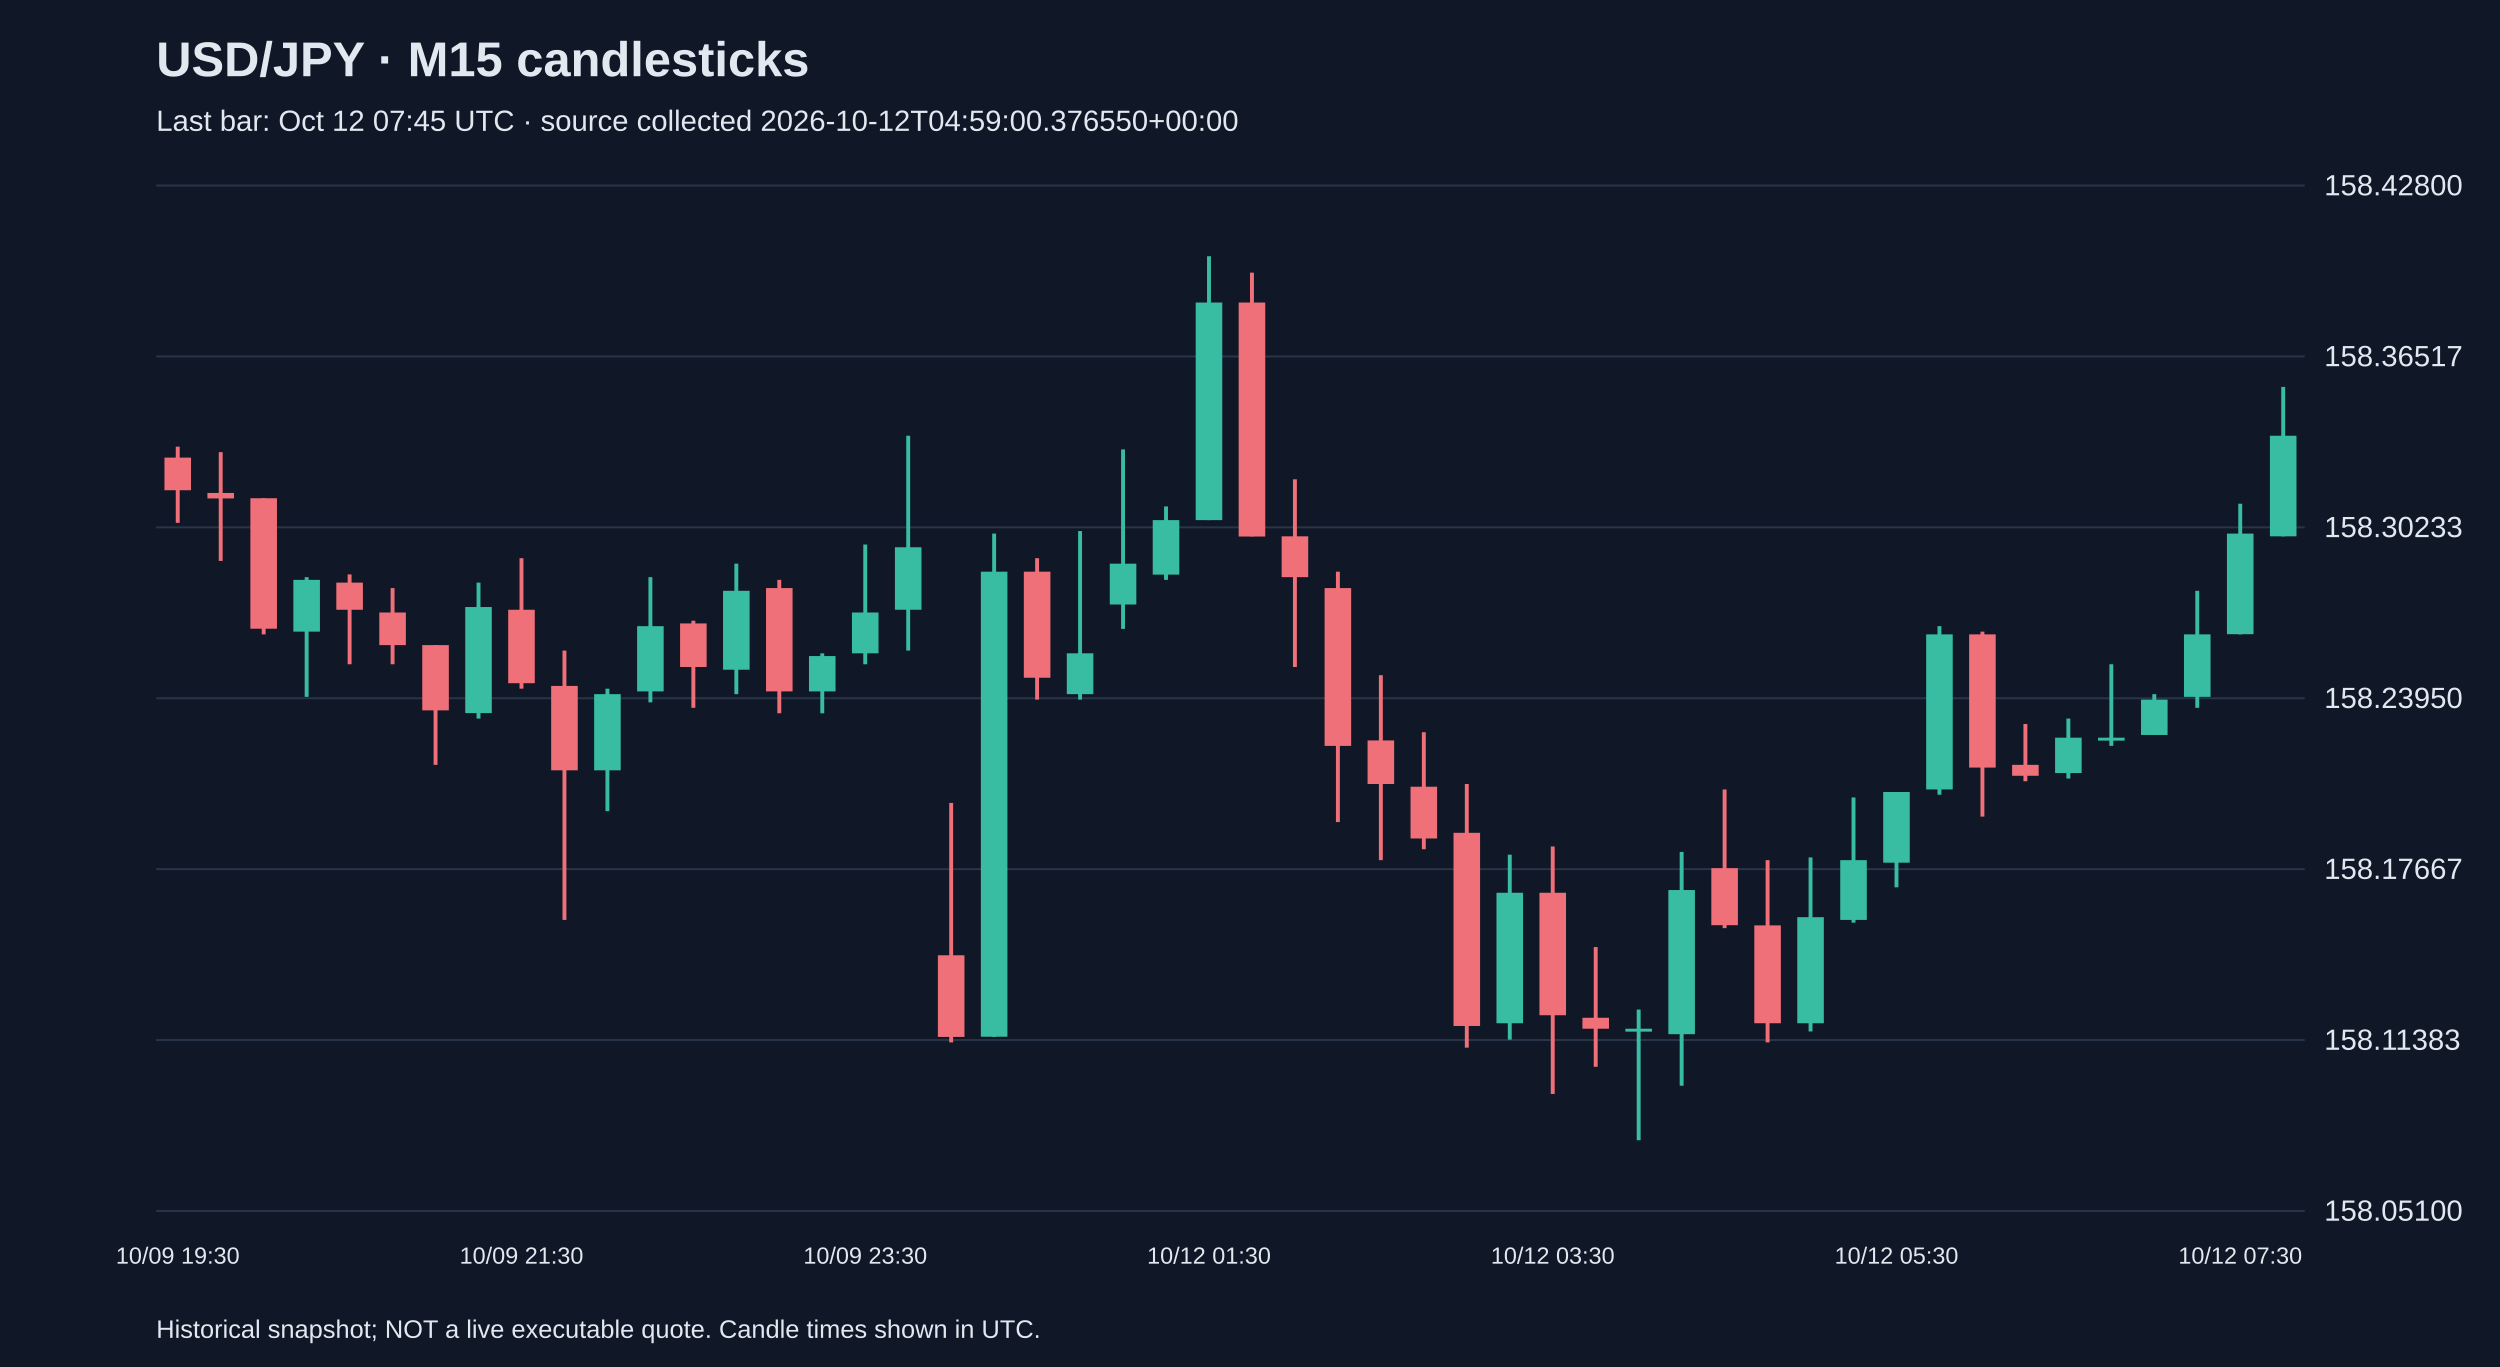
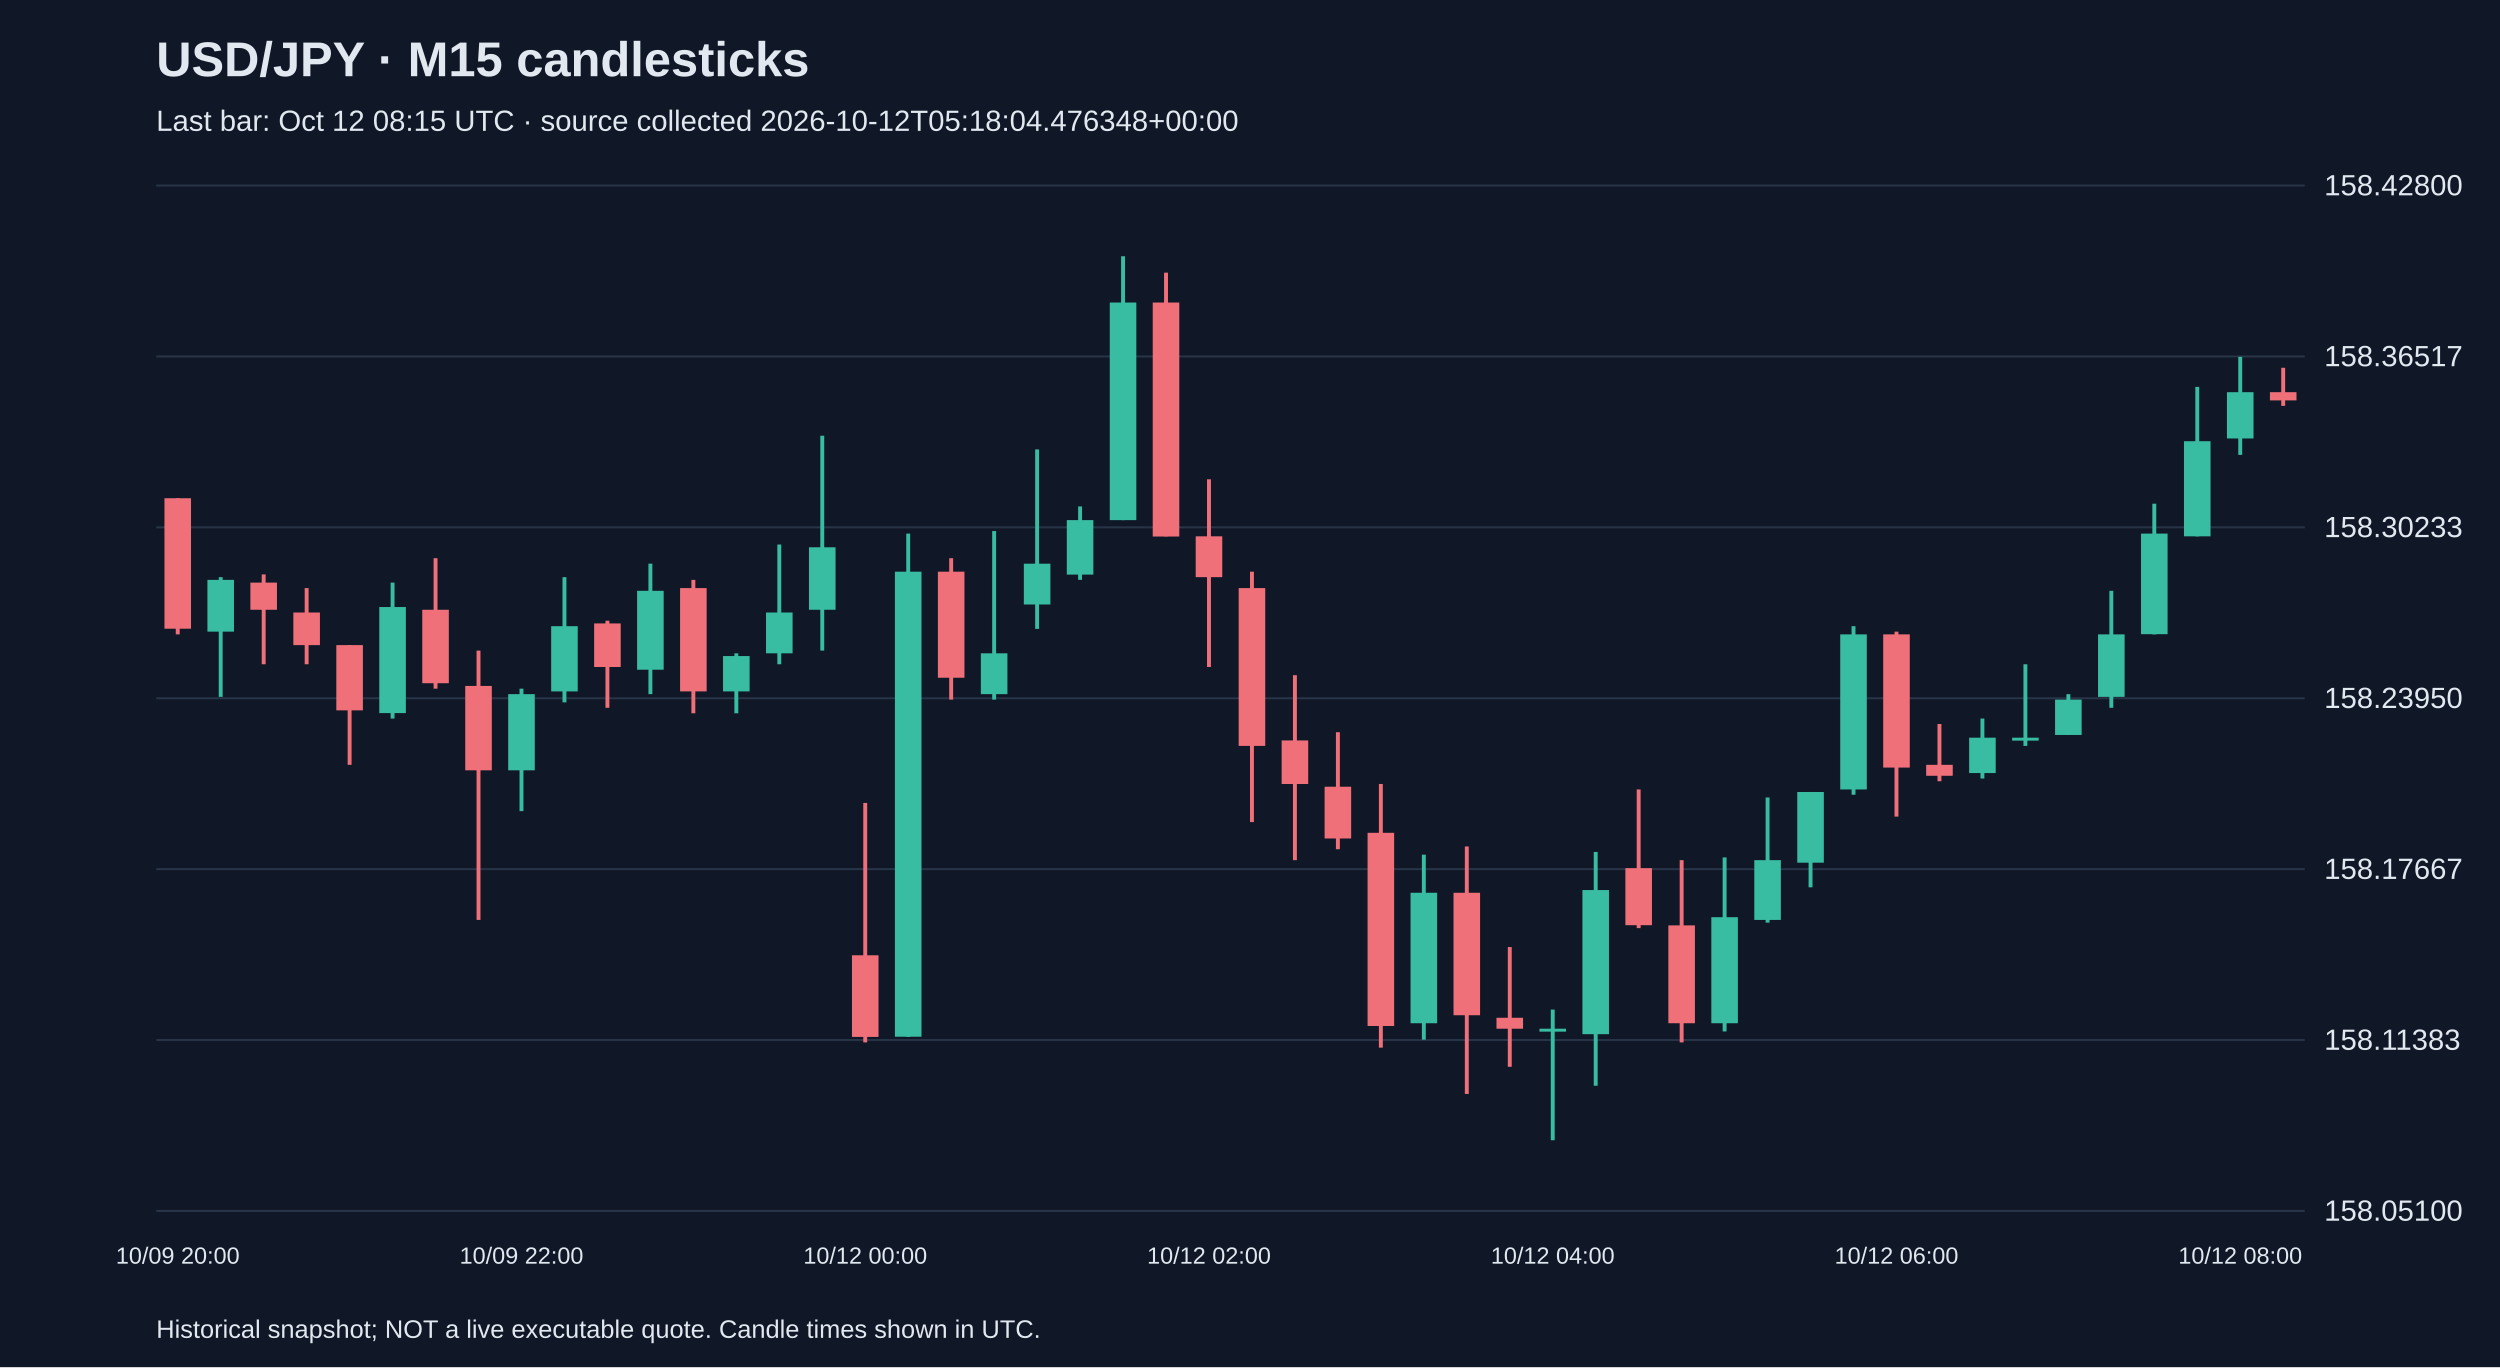
<svg xmlns="http://www.w3.org/2000/svg" viewBox="0 0 1280 700">
  <rect width="100%" height="100%" fill="#101827" />
  <style>text{font-family:Arial,sans-serif;fill:#e2e8f0}</style>
  <text x="80" y="39" font-size="25" font-weight="bold">USD/JPY · M15 candlesticks</text>
-   <text x="80" y="67" font-size="15" fill="#a6b1c5">Last bar: Oct 12 07:45 UTC · source collected 2026-10-12T04:59:00.376550+00:00</text>
+   <text x="80" y="67" font-size="15" fill="#a6b1c5">Last bar: Oct 12 08:15 UTC · source collected 2026-10-12T05:18:04.476348+00:00</text>
  <line x1="80" y1="620.0" x2="1180" y2="620.0" stroke="#283548" />
  <text x="1190" y="625.0" font-size="15">158.05100</text>
  <line x1="80" y1="532.5" x2="1180" y2="532.5" stroke="#283548" />
  <text x="1190" y="537.5" font-size="15">158.11383</text>
  <line x1="80" y1="445.0" x2="1180" y2="445.0" stroke="#283548" />
  <text x="1190" y="450.0" font-size="15">158.17667</text>
  <line x1="80" y1="357.5" x2="1180" y2="357.5" stroke="#283548" />
  <text x="1190" y="362.5" font-size="15">158.23950</text>
  <line x1="80" y1="270.0" x2="1180" y2="270.0" stroke="#283548" />
  <text x="1190" y="275.0" font-size="15">158.30233</text>
  <line x1="80" y1="182.5" x2="1180" y2="182.5" stroke="#283548" />
  <text x="1190" y="187.5" font-size="15">158.36517</text>
  <line x1="80" y1="95.0" x2="1180" y2="95.0" stroke="#283548" />
  <text x="1190" y="100.0" font-size="15">158.42800</text>
-   <line x1="91.0" y1="228.7" x2="91.0" y2="267.7" stroke="#f07079" stroke-width="2" />
-   <rect x="84.2" y="234.3" width="13.6" height="16.7" fill="#f07079" />
-   <text x="91.0" y="647" text-anchor="middle" font-size="12">10/09 19:30</text>
-   <line x1="113.0" y1="231.5" x2="113.0" y2="287.2" stroke="#f07079" stroke-width="2" />
-   <rect x="106.2" y="252.4" width="13.6" height="2.8" fill="#f07079" />
-   <line x1="135.0" y1="255.1" x2="135.0" y2="324.8" stroke="#f07079" stroke-width="2" />
-   <rect x="128.2" y="255.1" width="13.6" height="66.8" fill="#f07079" />
-   <line x1="157.0" y1="295.5" x2="157.0" y2="356.8" stroke="#38bca2" stroke-width="2" />
-   <rect x="150.2" y="296.9" width="13.6" height="26.5" fill="#38bca2" />
-   <line x1="179.0" y1="294.1" x2="179.0" y2="340.1" stroke="#f07079" stroke-width="2" />
-   <rect x="172.2" y="298.3" width="13.6" height="13.9" fill="#f07079" />
-   <line x1="201.0" y1="301.1" x2="201.0" y2="340.1" stroke="#f07079" stroke-width="2" />
-   <rect x="194.2" y="313.6" width="13.6" height="16.7" fill="#f07079" />
-   <line x1="223.0" y1="330.3" x2="223.0" y2="391.6" stroke="#f07079" stroke-width="2" />
-   <rect x="216.2" y="330.3" width="13.6" height="33.4" fill="#f07079" />
-   <line x1="245.0" y1="298.3" x2="245.0" y2="367.9" stroke="#38bca2" stroke-width="2" />
-   <rect x="238.2" y="310.8" width="13.6" height="54.3" fill="#38bca2" />
-   <line x1="267.0" y1="285.8" x2="267.0" y2="352.6" stroke="#f07079" stroke-width="2" />
-   <rect x="260.2" y="312.2" width="13.6" height="37.6" fill="#f07079" />
-   <text x="267.0" y="647" text-anchor="middle" font-size="12">10/09 21:30</text>
-   <line x1="289.0" y1="333.1" x2="289.0" y2="471.0" stroke="#f07079" stroke-width="2" />
-   <rect x="282.2" y="351.2" width="13.6" height="43.2" fill="#f07079" />
-   <line x1="311.0" y1="352.6" x2="311.0" y2="415.3" stroke="#38bca2" stroke-width="2" />
-   <rect x="304.2" y="355.4" width="13.6" height="39.0" fill="#38bca2" />
-   <line x1="333.0" y1="295.5" x2="333.0" y2="359.6" stroke="#38bca2" stroke-width="2" />
-   <rect x="326.2" y="320.6" width="13.6" height="33.4" fill="#38bca2" />
-   <line x1="355.0" y1="317.8" x2="355.0" y2="362.4" stroke="#f07079" stroke-width="2" />
-   <rect x="348.2" y="319.2" width="13.6" height="22.3" fill="#f07079" />
-   <line x1="377.0" y1="288.6" x2="377.0" y2="355.4" stroke="#38bca2" stroke-width="2" />
-   <rect x="370.2" y="302.5" width="13.6" height="40.4" fill="#38bca2" />
-   <line x1="399.0" y1="296.9" x2="399.0" y2="365.2" stroke="#f07079" stroke-width="2" />
-   <rect x="392.2" y="301.1" width="13.6" height="52.9" fill="#f07079" />
-   <line x1="421.0" y1="334.5" x2="421.0" y2="365.2" stroke="#38bca2" stroke-width="2" />
-   <rect x="414.2" y="335.9" width="13.6" height="18.1" fill="#38bca2" />
-   <line x1="443.0" y1="278.8" x2="443.0" y2="340.1" stroke="#38bca2" stroke-width="2" />
-   <rect x="436.2" y="313.6" width="13.6" height="20.9" fill="#38bca2" />
-   <text x="443.0" y="647" text-anchor="middle" font-size="12">10/09 23:30</text>
-   <line x1="465.0" y1="223.1" x2="465.0" y2="333.1" stroke="#38bca2" stroke-width="2" />
-   <rect x="458.2" y="280.2" width="13.6" height="32.0" fill="#38bca2" />
-   <line x1="487.0" y1="411.1" x2="487.0" y2="533.7" stroke="#f07079" stroke-width="2" />
-   <rect x="480.2" y="489.1" width="13.6" height="41.8" fill="#f07079" />
-   <line x1="509.0" y1="273.2" x2="509.0" y2="530.9" stroke="#38bca2" stroke-width="2" />
-   <rect x="502.2" y="292.7" width="13.6" height="238.1" fill="#38bca2" />
-   <line x1="531.0" y1="285.8" x2="531.0" y2="358.2" stroke="#f07079" stroke-width="2" />
-   <rect x="524.2" y="292.7" width="13.6" height="54.3" fill="#f07079" />
-   <line x1="553.0" y1="271.9" x2="553.0" y2="358.2" stroke="#38bca2" stroke-width="2" />
-   <rect x="546.2" y="334.5" width="13.6" height="20.9" fill="#38bca2" />
-   <line x1="575.0" y1="230.1" x2="575.0" y2="322.0" stroke="#38bca2" stroke-width="2" />
-   <rect x="568.2" y="288.6" width="13.6" height="20.9" fill="#38bca2" />
-   <line x1="597.0" y1="259.3" x2="597.0" y2="296.9" stroke="#38bca2" stroke-width="2" />
-   <rect x="590.2" y="266.3" width="13.6" height="27.9" fill="#38bca2" />
-   <line x1="619.0" y1="131.2" x2="619.0" y2="266.3" stroke="#38bca2" stroke-width="2" />
-   <rect x="612.2" y="154.9" width="13.6" height="111.4" fill="#38bca2" />
-   <text x="619.0" y="647" text-anchor="middle" font-size="12">10/12 01:30</text>
-   <line x1="641.0" y1="139.6" x2="641.0" y2="274.6" stroke="#f07079" stroke-width="2" />
-   <rect x="634.2" y="154.9" width="13.6" height="119.8" fill="#f07079" />
-   <line x1="663.0" y1="245.4" x2="663.0" y2="341.5" stroke="#f07079" stroke-width="2" />
-   <rect x="656.2" y="274.6" width="13.6" height="20.9" fill="#f07079" />
-   <line x1="685.0" y1="292.7" x2="685.0" y2="420.9" stroke="#f07079" stroke-width="2" />
-   <rect x="678.2" y="301.1" width="13.6" height="80.8" fill="#f07079" />
-   <line x1="707.0" y1="345.7" x2="707.0" y2="440.4" stroke="#f07079" stroke-width="2" />
-   <rect x="700.2" y="379.1" width="13.6" height="22.3" fill="#f07079" />
-   <line x1="729.0" y1="374.9" x2="729.0" y2="434.8" stroke="#f07079" stroke-width="2" />
-   <rect x="722.2" y="402.8" width="13.6" height="26.5" fill="#f07079" />
-   <line x1="751.0" y1="401.4" x2="751.0" y2="536.4" stroke="#f07079" stroke-width="2" />
-   <rect x="744.2" y="426.4" width="13.6" height="98.9" fill="#f07079" />
-   <line x1="773.0" y1="437.6" x2="773.0" y2="532.3" stroke="#38bca2" stroke-width="2" />
-   <rect x="766.2" y="457.1" width="13.6" height="66.8" fill="#38bca2" />
-   <line x1="795.0" y1="433.4" x2="795.0" y2="560.1" stroke="#f07079" stroke-width="2" />
-   <rect x="788.2" y="457.1" width="13.6" height="62.7" fill="#f07079" />
-   <text x="795.0" y="647" text-anchor="middle" font-size="12">10/12 03:30</text>
-   <line x1="817.0" y1="484.9" x2="817.0" y2="546.2" stroke="#f07079" stroke-width="2" />
-   <rect x="810.2" y="521.1" width="13.6" height="5.6" fill="#f07079" />
-   <line x1="839.0" y1="516.9" x2="839.0" y2="583.8" stroke="#38bca2" stroke-width="2" />
-   <rect x="832.2" y="526.7" width="13.6" height="1.5" fill="#38bca2" />
-   <line x1="861.0" y1="436.2" x2="861.0" y2="555.9" stroke="#38bca2" stroke-width="2" />
-   <rect x="854.2" y="455.7" width="13.6" height="73.8" fill="#38bca2" />
-   <line x1="883.0" y1="404.2" x2="883.0" y2="475.2" stroke="#f07079" stroke-width="2" />
-   <rect x="876.2" y="444.5" width="13.6" height="29.2" fill="#f07079" />
-   <line x1="905.0" y1="440.4" x2="905.0" y2="533.7" stroke="#f07079" stroke-width="2" />
-   <rect x="898.2" y="473.8" width="13.6" height="50.1" fill="#f07079" />
-   <line x1="927.0" y1="439.0" x2="927.0" y2="528.1" stroke="#38bca2" stroke-width="2" />
-   <rect x="920.2" y="469.6" width="13.6" height="54.3" fill="#38bca2" />
-   <line x1="949.0" y1="408.3" x2="949.0" y2="472.4" stroke="#38bca2" stroke-width="2" />
-   <rect x="942.2" y="440.4" width="13.6" height="30.6" fill="#38bca2" />
-   <line x1="971.0" y1="405.5" x2="971.0" y2="454.3" stroke="#38bca2" stroke-width="2" />
-   <rect x="964.2" y="405.5" width="13.6" height="36.2" fill="#38bca2" />
-   <text x="971.0" y="647" text-anchor="middle" font-size="12">10/12 05:30</text>
-   <line x1="993.0" y1="320.6" x2="993.0" y2="406.9" stroke="#38bca2" stroke-width="2" />
-   <rect x="986.2" y="324.8" width="13.6" height="79.4" fill="#38bca2" />
-   <line x1="1015.0" y1="323.4" x2="1015.0" y2="418.1" stroke="#f07079" stroke-width="2" />
-   <rect x="1008.2" y="324.8" width="13.6" height="68.2" fill="#f07079" />
-   <line x1="1037.0" y1="370.7" x2="1037.0" y2="400.0" stroke="#f07079" stroke-width="2" />
-   <rect x="1030.2" y="391.6" width="13.6" height="5.6" fill="#f07079" />
-   <line x1="1059.0" y1="367.9" x2="1059.0" y2="398.6" stroke="#38bca2" stroke-width="2" />
-   <rect x="1052.2" y="377.7" width="13.6" height="18.1" fill="#38bca2" />
-   <line x1="1081.0" y1="340.1" x2="1081.0" y2="381.9" stroke="#38bca2" stroke-width="2" />
-   <rect x="1074.2" y="377.7" width="13.6" height="1.5" fill="#38bca2" />
-   <line x1="1103.0" y1="355.4" x2="1103.0" y2="376.3" stroke="#38bca2" stroke-width="2" />
-   <rect x="1096.2" y="358.2" width="13.6" height="18.1" fill="#38bca2" />
-   <line x1="1125.0" y1="302.5" x2="1125.0" y2="362.4" stroke="#38bca2" stroke-width="2" />
-   <rect x="1118.2" y="324.8" width="13.6" height="32.0" fill="#38bca2" />
-   <line x1="1147.0" y1="257.9" x2="1147.0" y2="324.8" stroke="#38bca2" stroke-width="2" />
-   <rect x="1140.2" y="273.2" width="13.6" height="51.5" fill="#38bca2" />
-   <text x="1147.0" y="647" text-anchor="middle" font-size="12">10/12 07:30</text>
-   <line x1="1169.0" y1="198.1" x2="1169.0" y2="274.6" stroke="#38bca2" stroke-width="2" />
-   <rect x="1162.2" y="223.1" width="13.6" height="51.5" fill="#38bca2" />
+   <line x1="91.0" y1="255.1" x2="91.0" y2="324.8" stroke="#f07079" stroke-width="2" />
+   <rect x="84.2" y="255.1" width="13.6" height="66.8" fill="#f07079" />
+   <text x="91.0" y="647" text-anchor="middle" font-size="12">10/09 20:00</text>
+   <line x1="113.0" y1="295.5" x2="113.0" y2="356.8" stroke="#38bca2" stroke-width="2" />
+   <rect x="106.2" y="296.9" width="13.6" height="26.5" fill="#38bca2" />
+   <line x1="135.0" y1="294.1" x2="135.0" y2="340.1" stroke="#f07079" stroke-width="2" />
+   <rect x="128.2" y="298.3" width="13.6" height="13.9" fill="#f07079" />
+   <line x1="157.0" y1="301.1" x2="157.0" y2="340.1" stroke="#f07079" stroke-width="2" />
+   <rect x="150.2" y="313.6" width="13.6" height="16.7" fill="#f07079" />
+   <line x1="179.0" y1="330.3" x2="179.0" y2="391.6" stroke="#f07079" stroke-width="2" />
+   <rect x="172.2" y="330.3" width="13.6" height="33.4" fill="#f07079" />
+   <line x1="201.0" y1="298.3" x2="201.0" y2="367.9" stroke="#38bca2" stroke-width="2" />
+   <rect x="194.2" y="310.8" width="13.6" height="54.3" fill="#38bca2" />
+   <line x1="223.0" y1="285.8" x2="223.0" y2="352.6" stroke="#f07079" stroke-width="2" />
+   <rect x="216.2" y="312.2" width="13.6" height="37.6" fill="#f07079" />
+   <line x1="245.0" y1="333.1" x2="245.0" y2="471.0" stroke="#f07079" stroke-width="2" />
+   <rect x="238.2" y="351.2" width="13.6" height="43.2" fill="#f07079" />
+   <line x1="267.0" y1="352.6" x2="267.0" y2="415.3" stroke="#38bca2" stroke-width="2" />
+   <rect x="260.2" y="355.4" width="13.6" height="39.0" fill="#38bca2" />
+   <text x="267.0" y="647" text-anchor="middle" font-size="12">10/09 22:00</text>
+   <line x1="289.0" y1="295.5" x2="289.0" y2="359.6" stroke="#38bca2" stroke-width="2" />
+   <rect x="282.2" y="320.6" width="13.6" height="33.4" fill="#38bca2" />
+   <line x1="311.0" y1="317.8" x2="311.0" y2="362.4" stroke="#f07079" stroke-width="2" />
+   <rect x="304.2" y="319.2" width="13.6" height="22.3" fill="#f07079" />
+   <line x1="333.0" y1="288.6" x2="333.0" y2="355.4" stroke="#38bca2" stroke-width="2" />
+   <rect x="326.2" y="302.5" width="13.6" height="40.4" fill="#38bca2" />
+   <line x1="355.0" y1="296.9" x2="355.0" y2="365.2" stroke="#f07079" stroke-width="2" />
+   <rect x="348.2" y="301.1" width="13.6" height="52.9" fill="#f07079" />
+   <line x1="377.0" y1="334.5" x2="377.0" y2="365.2" stroke="#38bca2" stroke-width="2" />
+   <rect x="370.2" y="335.9" width="13.6" height="18.1" fill="#38bca2" />
+   <line x1="399.0" y1="278.8" x2="399.0" y2="340.1" stroke="#38bca2" stroke-width="2" />
+   <rect x="392.2" y="313.6" width="13.6" height="20.9" fill="#38bca2" />
+   <line x1="421.0" y1="223.1" x2="421.0" y2="333.1" stroke="#38bca2" stroke-width="2" />
+   <rect x="414.2" y="280.2" width="13.6" height="32.0" fill="#38bca2" />
+   <line x1="443.0" y1="411.1" x2="443.0" y2="533.7" stroke="#f07079" stroke-width="2" />
+   <rect x="436.2" y="489.1" width="13.6" height="41.8" fill="#f07079" />
+   <text x="443.0" y="647" text-anchor="middle" font-size="12">10/12 00:00</text>
+   <line x1="465.0" y1="273.2" x2="465.0" y2="530.9" stroke="#38bca2" stroke-width="2" />
+   <rect x="458.2" y="292.7" width="13.6" height="238.1" fill="#38bca2" />
+   <line x1="487.0" y1="285.8" x2="487.0" y2="358.2" stroke="#f07079" stroke-width="2" />
+   <rect x="480.2" y="292.7" width="13.6" height="54.3" fill="#f07079" />
+   <line x1="509.0" y1="271.9" x2="509.0" y2="358.2" stroke="#38bca2" stroke-width="2" />
+   <rect x="502.2" y="334.5" width="13.6" height="20.9" fill="#38bca2" />
+   <line x1="531.0" y1="230.1" x2="531.0" y2="322.0" stroke="#38bca2" stroke-width="2" />
+   <rect x="524.2" y="288.6" width="13.6" height="20.9" fill="#38bca2" />
+   <line x1="553.0" y1="259.3" x2="553.0" y2="296.9" stroke="#38bca2" stroke-width="2" />
+   <rect x="546.2" y="266.3" width="13.6" height="27.9" fill="#38bca2" />
+   <line x1="575.0" y1="131.2" x2="575.0" y2="266.3" stroke="#38bca2" stroke-width="2" />
+   <rect x="568.2" y="154.9" width="13.6" height="111.4" fill="#38bca2" />
+   <line x1="597.0" y1="139.6" x2="597.0" y2="274.6" stroke="#f07079" stroke-width="2" />
+   <rect x="590.2" y="154.9" width="13.6" height="119.8" fill="#f07079" />
+   <line x1="619.0" y1="245.4" x2="619.0" y2="341.5" stroke="#f07079" stroke-width="2" />
+   <rect x="612.2" y="274.6" width="13.6" height="20.9" fill="#f07079" />
+   <text x="619.0" y="647" text-anchor="middle" font-size="12">10/12 02:00</text>
+   <line x1="641.0" y1="292.7" x2="641.0" y2="420.9" stroke="#f07079" stroke-width="2" />
+   <rect x="634.2" y="301.1" width="13.6" height="80.8" fill="#f07079" />
+   <line x1="663.0" y1="345.7" x2="663.0" y2="440.4" stroke="#f07079" stroke-width="2" />
+   <rect x="656.2" y="379.1" width="13.6" height="22.3" fill="#f07079" />
+   <line x1="685.0" y1="374.9" x2="685.0" y2="434.8" stroke="#f07079" stroke-width="2" />
+   <rect x="678.2" y="402.8" width="13.6" height="26.5" fill="#f07079" />
+   <line x1="707.0" y1="401.4" x2="707.0" y2="536.4" stroke="#f07079" stroke-width="2" />
+   <rect x="700.2" y="426.4" width="13.6" height="98.9" fill="#f07079" />
+   <line x1="729.0" y1="437.6" x2="729.0" y2="532.3" stroke="#38bca2" stroke-width="2" />
+   <rect x="722.2" y="457.1" width="13.6" height="66.8" fill="#38bca2" />
+   <line x1="751.0" y1="433.4" x2="751.0" y2="560.1" stroke="#f07079" stroke-width="2" />
+   <rect x="744.2" y="457.1" width="13.6" height="62.7" fill="#f07079" />
+   <line x1="773.0" y1="484.9" x2="773.0" y2="546.2" stroke="#f07079" stroke-width="2" />
+   <rect x="766.2" y="521.1" width="13.6" height="5.6" fill="#f07079" />
+   <line x1="795.0" y1="516.9" x2="795.0" y2="583.8" stroke="#38bca2" stroke-width="2" />
+   <rect x="788.2" y="526.7" width="13.6" height="1.5" fill="#38bca2" />
+   <text x="795.0" y="647" text-anchor="middle" font-size="12">10/12 04:00</text>
+   <line x1="817.0" y1="436.2" x2="817.0" y2="555.9" stroke="#38bca2" stroke-width="2" />
+   <rect x="810.2" y="455.7" width="13.6" height="73.8" fill="#38bca2" />
+   <line x1="839.0" y1="404.2" x2="839.0" y2="475.2" stroke="#f07079" stroke-width="2" />
+   <rect x="832.2" y="444.5" width="13.6" height="29.2" fill="#f07079" />
+   <line x1="861.0" y1="440.4" x2="861.0" y2="533.7" stroke="#f07079" stroke-width="2" />
+   <rect x="854.2" y="473.8" width="13.6" height="50.1" fill="#f07079" />
+   <line x1="883.0" y1="439.0" x2="883.0" y2="528.1" stroke="#38bca2" stroke-width="2" />
+   <rect x="876.2" y="469.6" width="13.6" height="54.3" fill="#38bca2" />
+   <line x1="905.0" y1="408.3" x2="905.0" y2="472.4" stroke="#38bca2" stroke-width="2" />
+   <rect x="898.2" y="440.4" width="13.6" height="30.6" fill="#38bca2" />
+   <line x1="927.0" y1="405.5" x2="927.0" y2="454.3" stroke="#38bca2" stroke-width="2" />
+   <rect x="920.2" y="405.5" width="13.6" height="36.2" fill="#38bca2" />
+   <line x1="949.0" y1="320.6" x2="949.0" y2="406.9" stroke="#38bca2" stroke-width="2" />
+   <rect x="942.2" y="324.8" width="13.6" height="79.4" fill="#38bca2" />
+   <line x1="971.0" y1="323.4" x2="971.0" y2="418.1" stroke="#f07079" stroke-width="2" />
+   <rect x="964.2" y="324.8" width="13.6" height="68.2" fill="#f07079" />
+   <text x="971.0" y="647" text-anchor="middle" font-size="12">10/12 06:00</text>
+   <line x1="993.0" y1="370.7" x2="993.0" y2="400.0" stroke="#f07079" stroke-width="2" />
+   <rect x="986.2" y="391.6" width="13.6" height="5.6" fill="#f07079" />
+   <line x1="1015.0" y1="367.9" x2="1015.0" y2="398.6" stroke="#38bca2" stroke-width="2" />
+   <rect x="1008.2" y="377.7" width="13.6" height="18.1" fill="#38bca2" />
+   <line x1="1037.0" y1="340.1" x2="1037.0" y2="381.9" stroke="#38bca2" stroke-width="2" />
+   <rect x="1030.2" y="377.7" width="13.6" height="1.5" fill="#38bca2" />
+   <line x1="1059.0" y1="355.4" x2="1059.0" y2="376.3" stroke="#38bca2" stroke-width="2" />
+   <rect x="1052.2" y="358.2" width="13.6" height="18.1" fill="#38bca2" />
+   <line x1="1081.0" y1="302.5" x2="1081.0" y2="362.4" stroke="#38bca2" stroke-width="2" />
+   <rect x="1074.2" y="324.8" width="13.6" height="32.0" fill="#38bca2" />
+   <line x1="1103.0" y1="257.9" x2="1103.0" y2="324.8" stroke="#38bca2" stroke-width="2" />
+   <rect x="1096.2" y="273.2" width="13.6" height="51.5" fill="#38bca2" />
+   <line x1="1125.0" y1="198.1" x2="1125.0" y2="274.6" stroke="#38bca2" stroke-width="2" />
+   <rect x="1118.2" y="225.9" width="13.6" height="48.7" fill="#38bca2" />
+   <line x1="1147.0" y1="182.7" x2="1147.0" y2="232.9" stroke="#38bca2" stroke-width="2" />
+   <rect x="1140.2" y="200.8" width="13.6" height="23.7" fill="#38bca2" />
+   <text x="1147.0" y="647" text-anchor="middle" font-size="12">10/12 08:00</text>
+   <line x1="1169.0" y1="188.3" x2="1169.0" y2="207.8" stroke="#f07079" stroke-width="2" />
+   <rect x="1162.2" y="200.8" width="13.6" height="4.2" fill="#f07079" />
  <text x="80" y="685" font-size="13">Historical snapshot; NOT a live executable quote. Candle times shown in UTC.</text>
</svg>
